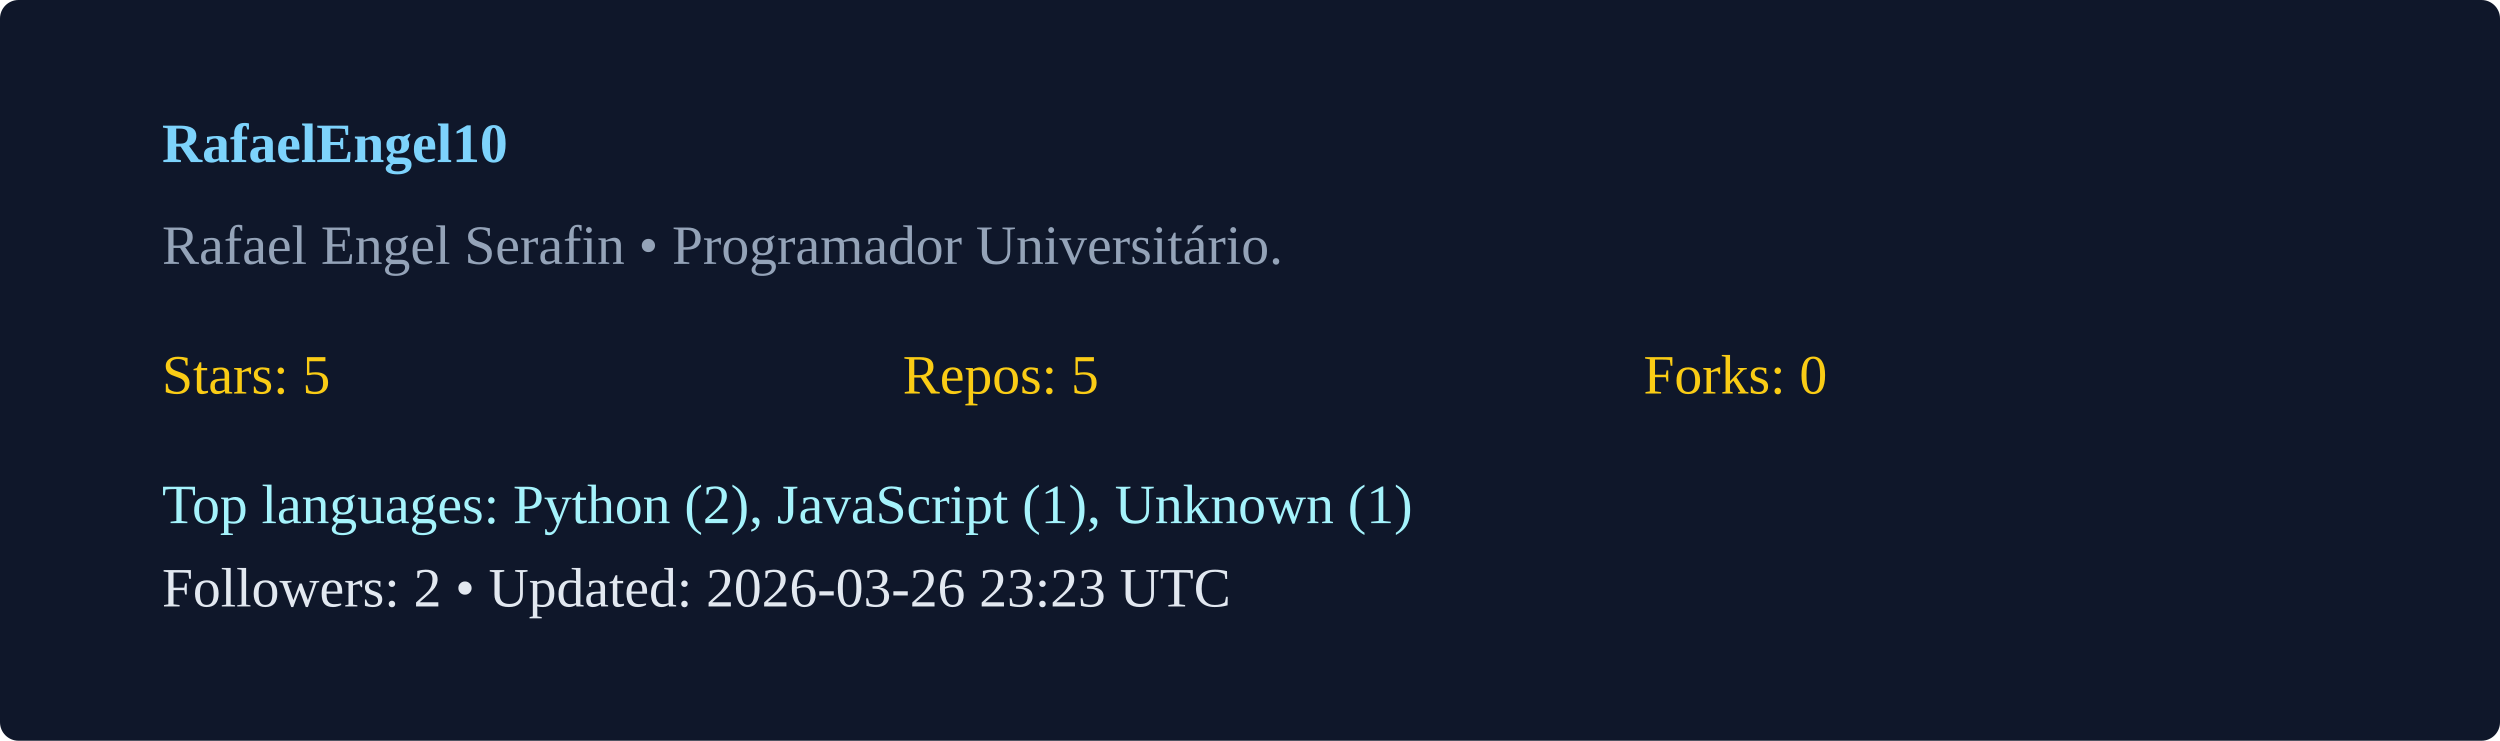
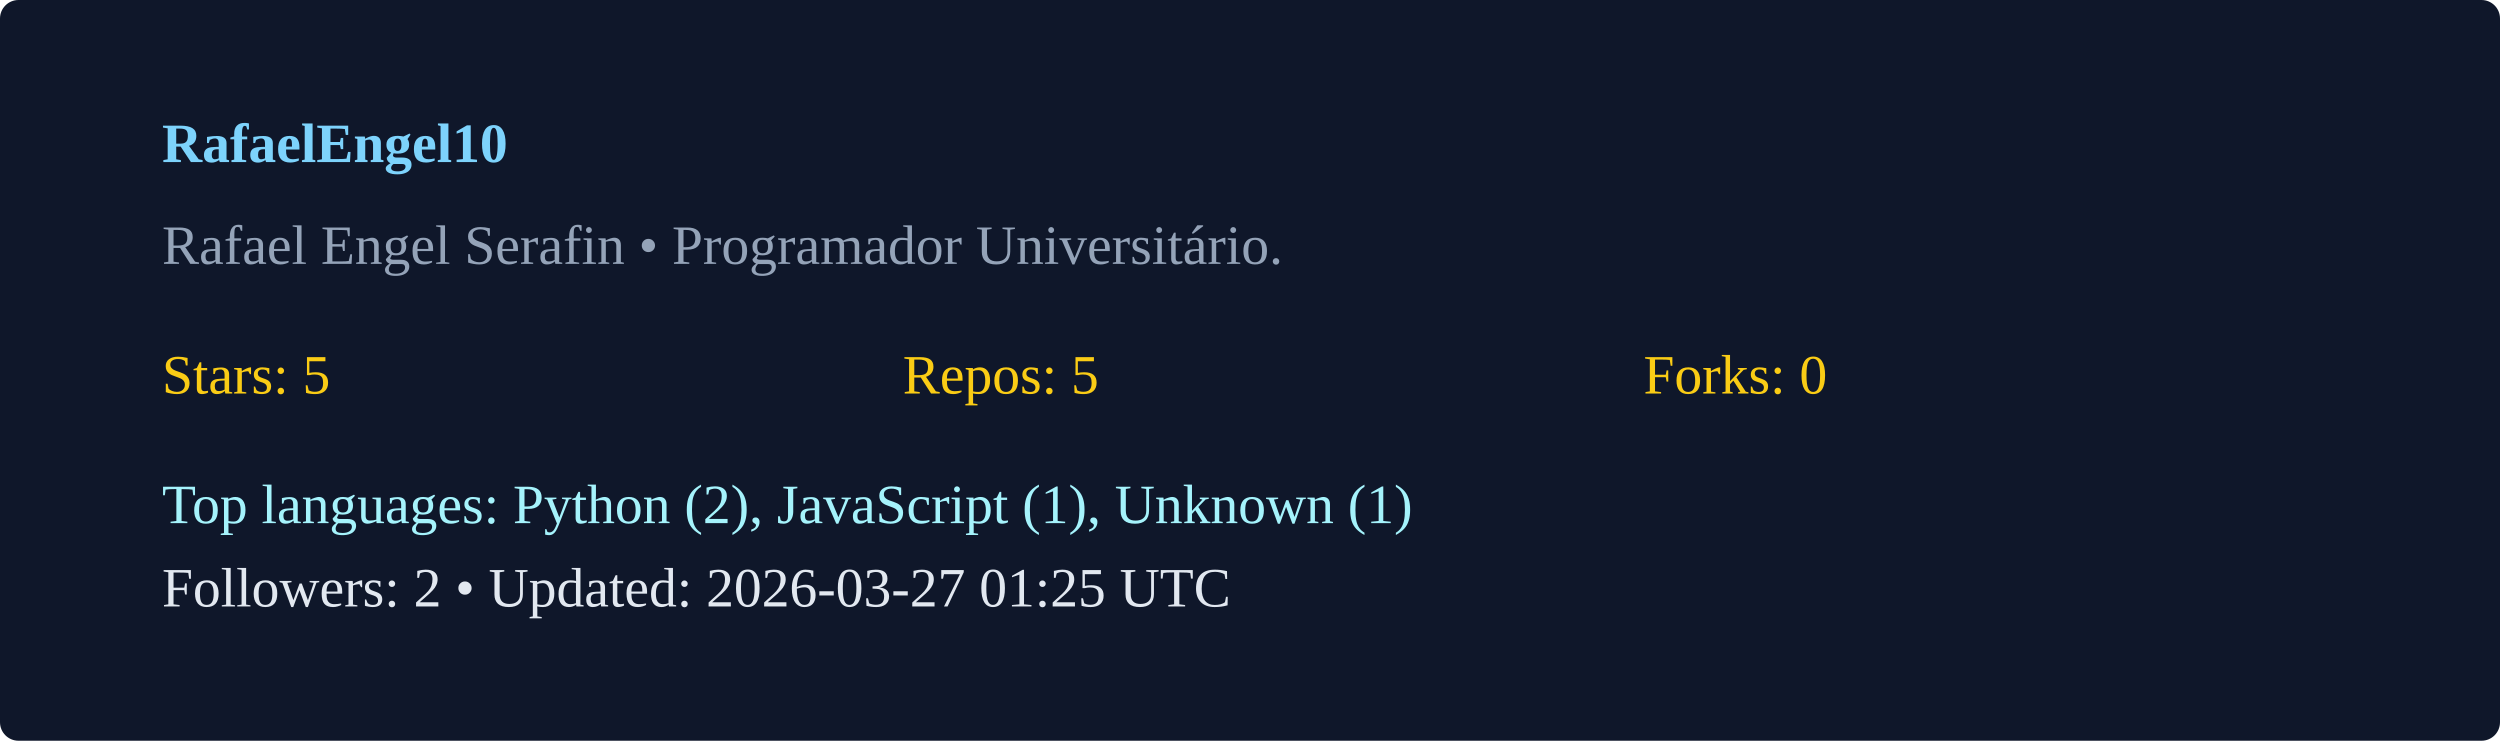
<svg xmlns="http://www.w3.org/2000/svg" width="540" height="160" viewBox="0 0 540 160">
  <rect width="100%" height="100%" rx="4" fill="#0f172a" />
  <g transform="translate(35,35)">
    <text x="0" y="0" fill="#7dd3fc" font-weight="600">RafaelEngel10</text>
    <text x="0" y="22" fill="#94a3b8">Rafael Engel Serafin  • Programador Universitário. </text>
    <g transform="translate(0,50)">
      <text x="0" y="0" fill="#facc15">Stars: 5</text>
      <text x="160" y="0" fill="#facc15">Repos: 5</text>
      <text x="320" y="0" fill="#facc15">Forks: 0</text>
      <text x="0" y="28" fill="#a5f3fc">Top languages: Python (2), JavaScript (1), Unknown (1)</text>
-       <text x="0" y="46" fill="#e2e8f0">Followers: 2 • Updated: 2026-03-26 23:23 UTC</text>
+       <text x="0" y="46" fill="#e2e8f0">Followers: 2 • Updated: 2026-03-27 01:25 UTC</text>
    </g>
  </g>
</svg>
